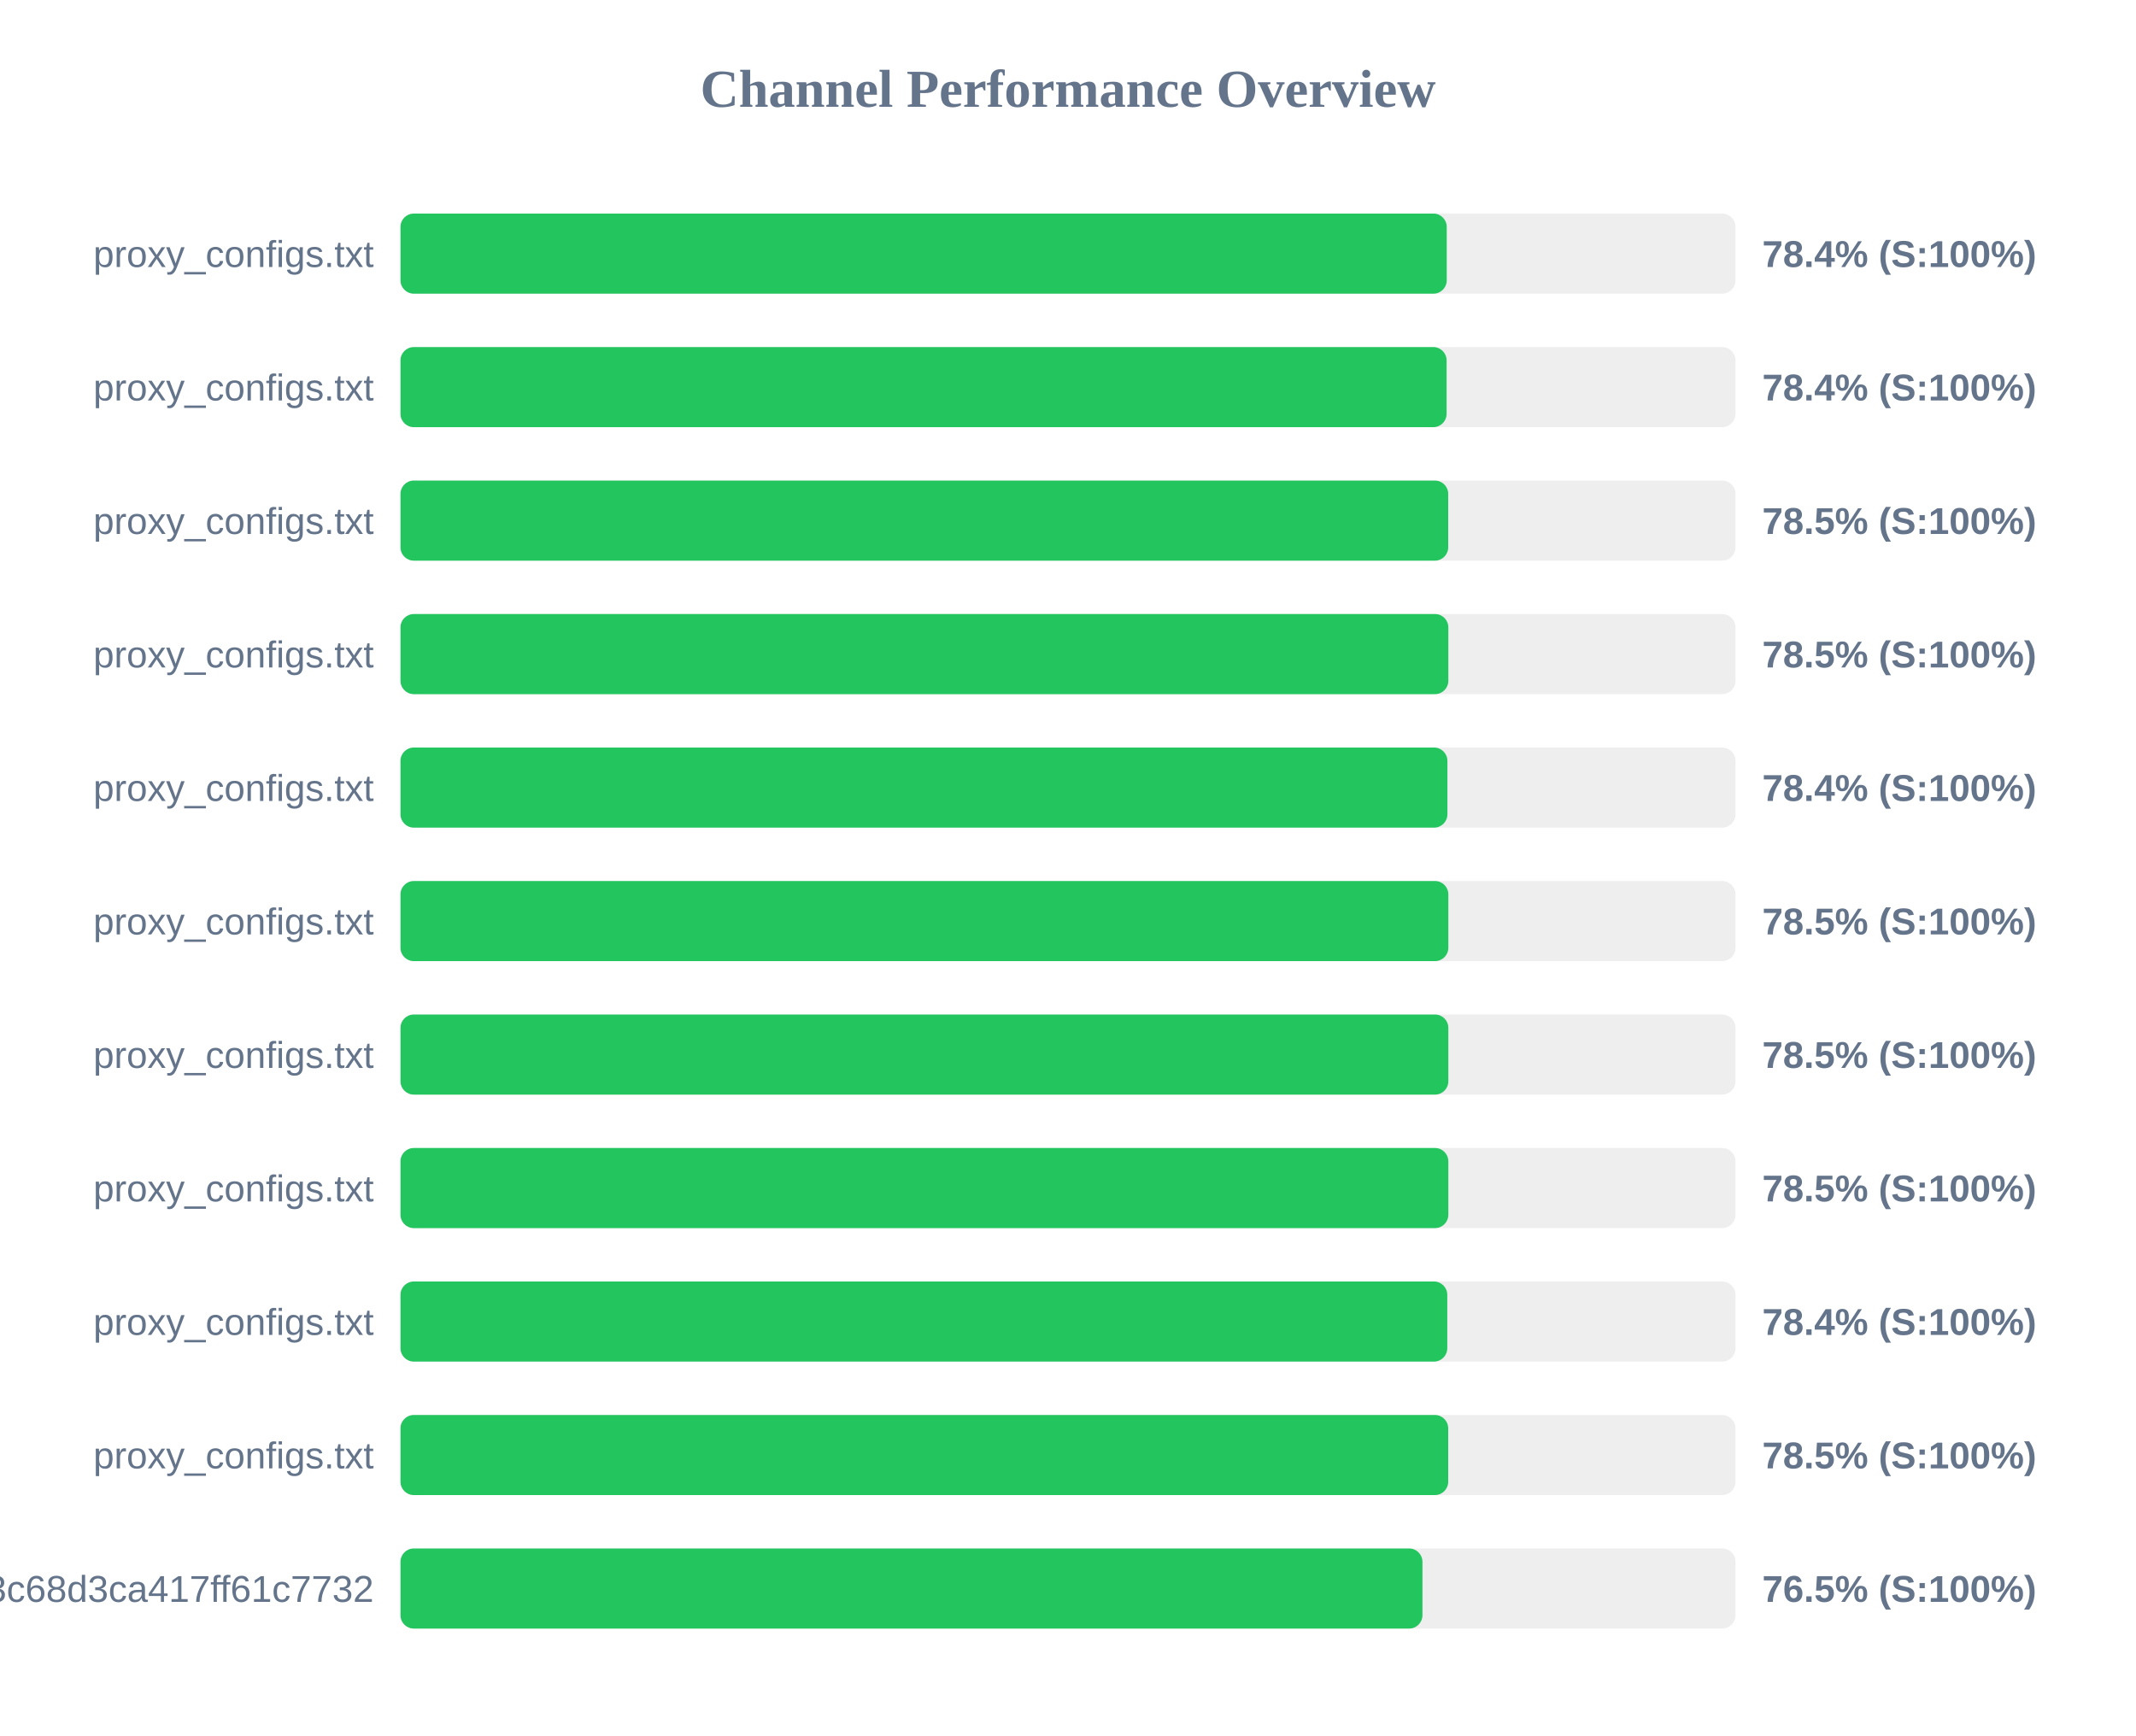
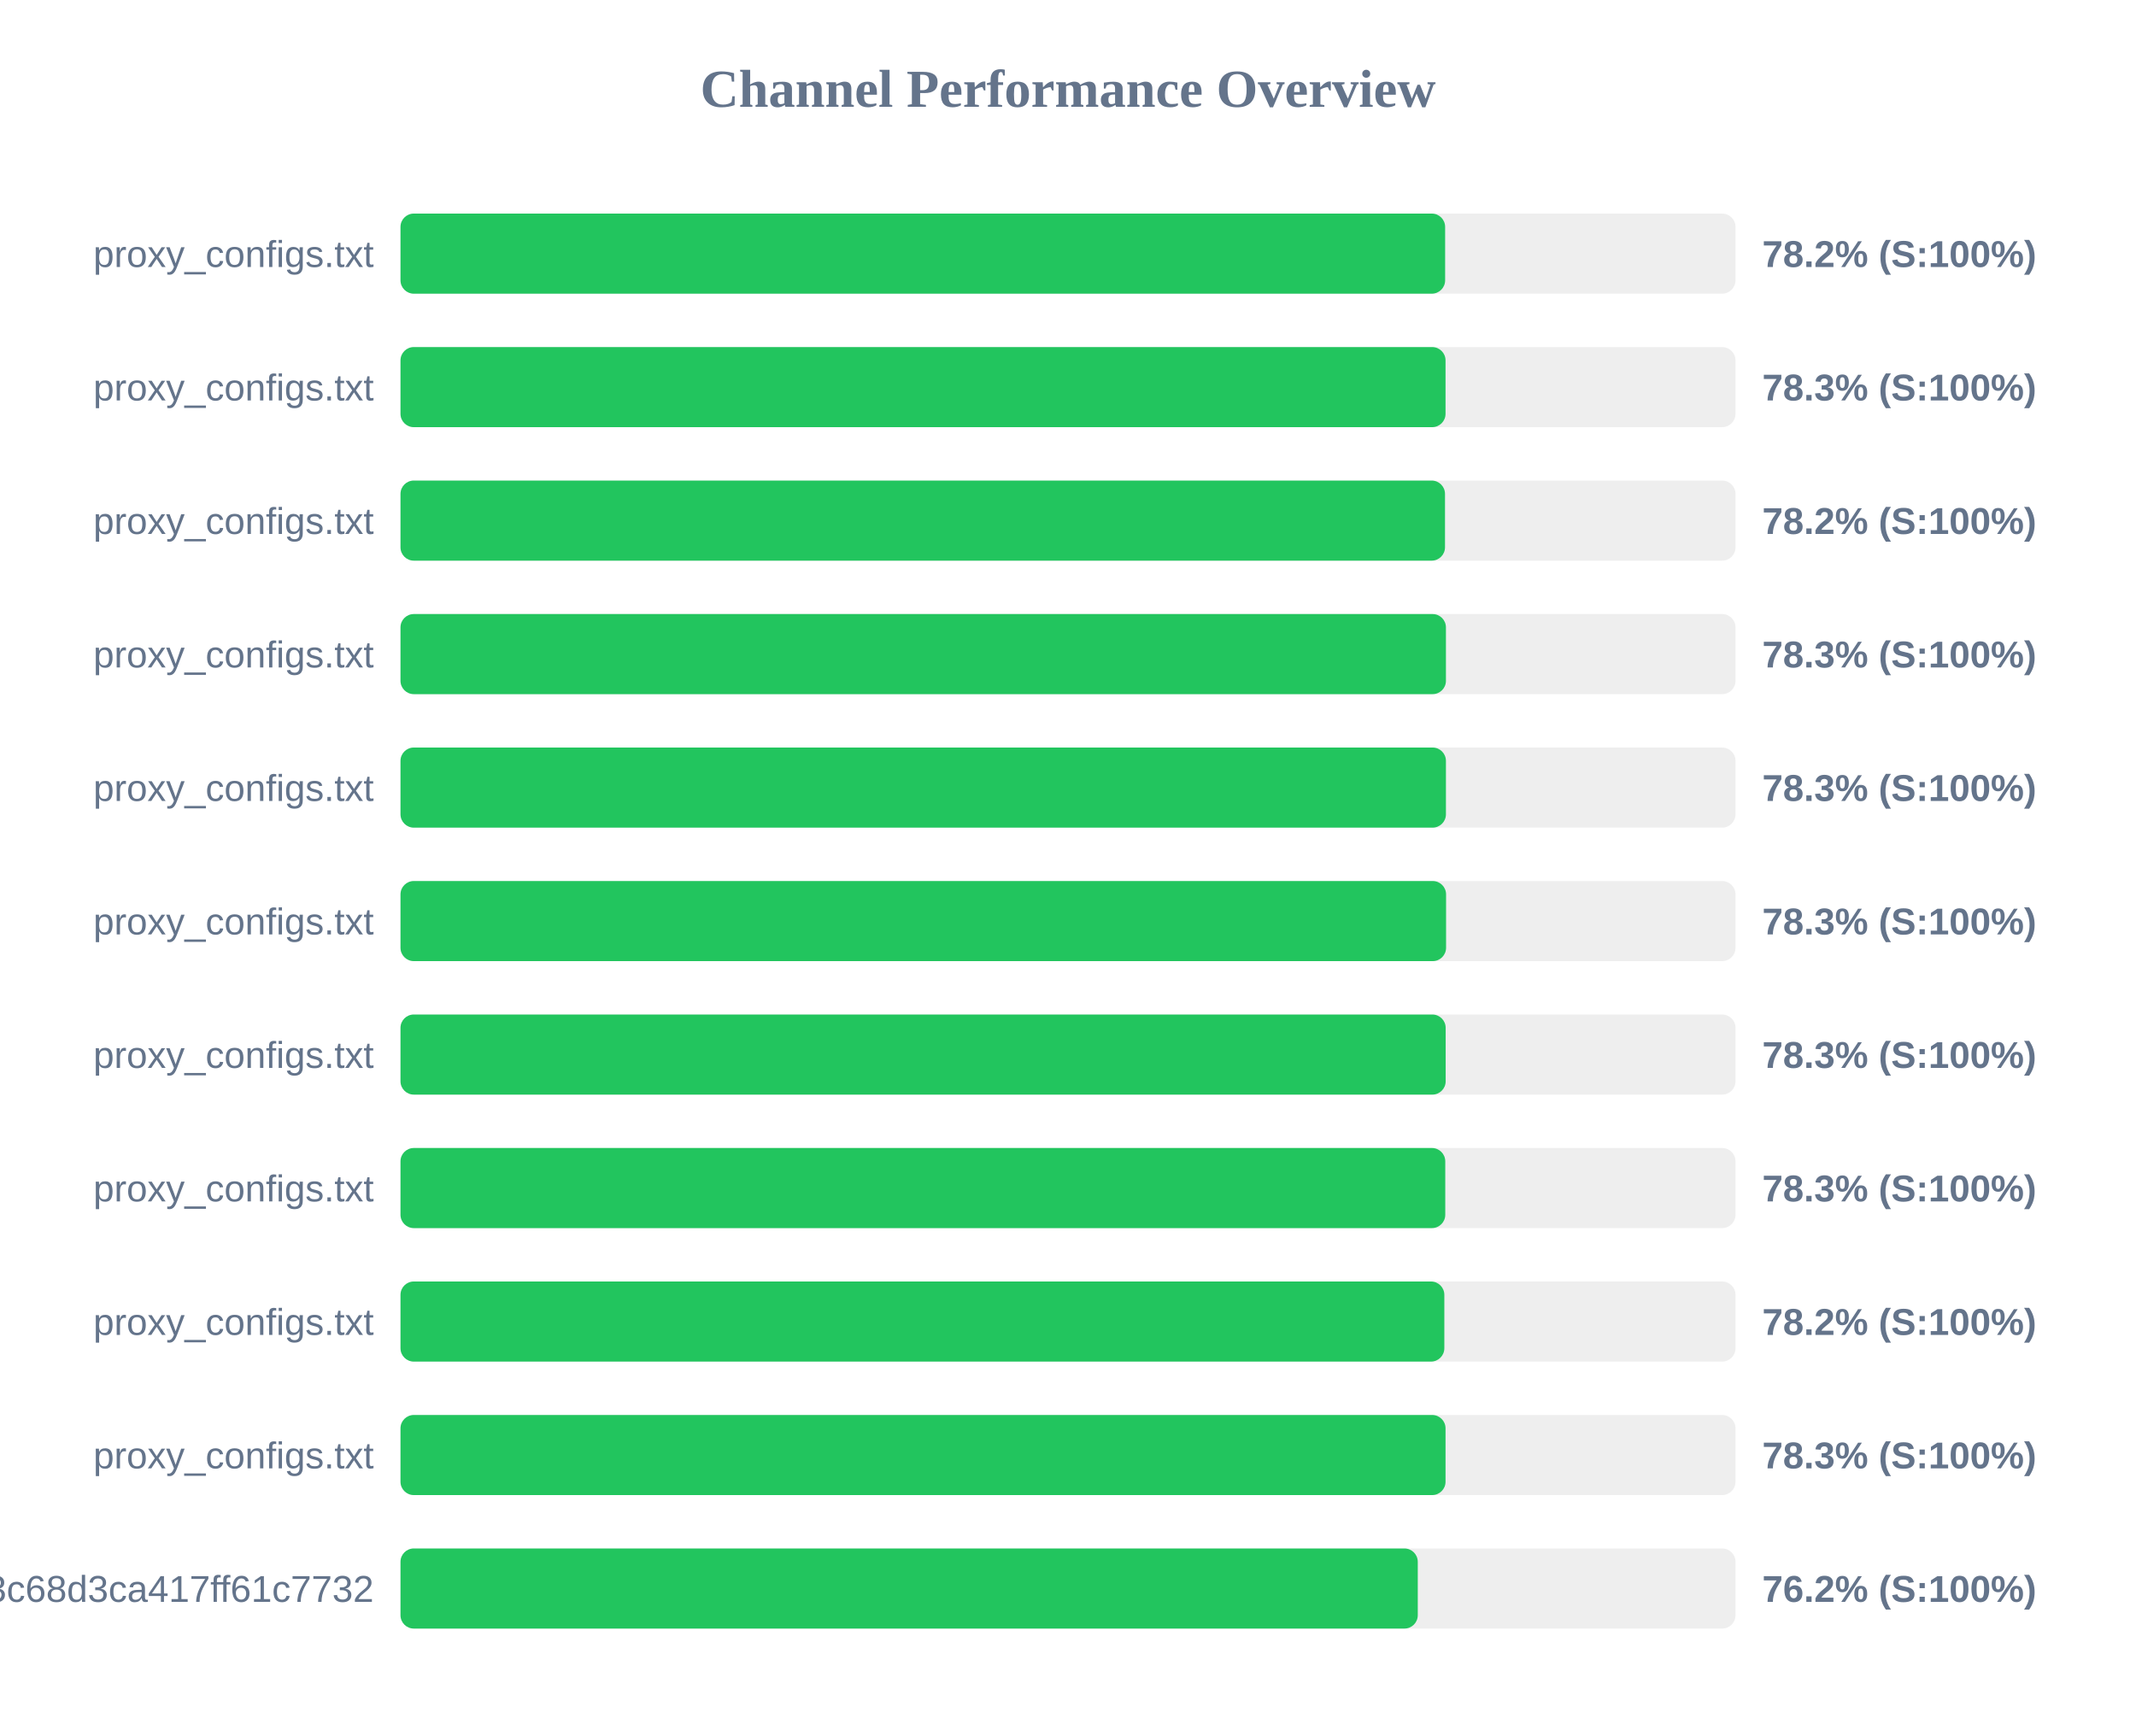
<svg xmlns="http://www.w3.org/2000/svg" width="800" height="650" version="1.1">
  <style>
        .row { font: 14px Arial; fill: #64748b; }
        .score { font: bold 14px Arial; fill: #64748b; }
    </style>
  <text x="400" y="40" text-anchor="middle" font-size="20px" font-weight="bold" fill="#64748b">Channel Performance Overview</text>
  <rect x="150" y="80" width="500" height="30" fill="#eee" rx="5" />
-   <rect x="150" y="80" width="391.85" height="30" fill="#22c55e" rx="5" />
+   <rect x="150" y="80" width="391.25" height="30" fill="#22c55e" rx="5" />
  <text x="140" y="100" text-anchor="end" class="row">proxy_configs.txt</text>
-   <text x="660" y="100" text-anchor="start" class="score">78.4% (S:100%)</text>
+   <text x="660" y="100" text-anchor="start" class="score">78.2% (S:100%)</text>
  <rect x="150" y="130" width="500" height="30" fill="#eee" rx="5" />
-   <rect x="150" y="130" width="391.8" height="30" fill="#22c55e" rx="5" />
+   <rect x="150" y="130" width="391.4" height="30" fill="#22c55e" rx="5" />
  <text x="140" y="150" text-anchor="end" class="row">proxy_configs.txt</text>
-   <text x="660" y="150" text-anchor="start" class="score">78.4% (S:100%)</text>
+   <text x="660" y="150" text-anchor="start" class="score">78.3% (S:100%)</text>
  <rect x="150" y="180" width="500" height="30" fill="#eee" rx="5" />
-   <rect x="150" y="180" width="392.4" height="30" fill="#22c55e" rx="5" />
+   <rect x="150" y="180" width="391.2" height="30" fill="#22c55e" rx="5" />
  <text x="140" y="200" text-anchor="end" class="row">proxy_configs.txt</text>
-   <text x="660" y="200" text-anchor="start" class="score">78.5% (S:100%)</text>
+   <text x="660" y="200" text-anchor="start" class="score">78.2% (S:100%)</text>
  <rect x="150" y="230" width="500" height="30" fill="#eee" rx="5" />
-   <rect x="150" y="230" width="392.45" height="30" fill="#22c55e" rx="5" />
+   <rect x="150" y="230" width="391.55" height="30" fill="#22c55e" rx="5" />
  <text x="140" y="250" text-anchor="end" class="row">proxy_configs.txt</text>
-   <text x="660" y="250" text-anchor="start" class="score">78.5% (S:100%)</text>
+   <text x="660" y="250" text-anchor="start" class="score">78.3% (S:100%)</text>
  <rect x="150" y="280" width="500" height="30" fill="#eee" rx="5" />
-   <rect x="150" y="280" width="392.1" height="30" fill="#22c55e" rx="5" />
+   <rect x="150" y="280" width="391.55" height="30" fill="#22c55e" rx="5" />
  <text x="140" y="300" text-anchor="end" class="row">proxy_configs.txt</text>
-   <text x="660" y="300" text-anchor="start" class="score">78.4% (S:100%)</text>
+   <text x="660" y="300" text-anchor="start" class="score">78.3% (S:100%)</text>
  <rect x="150" y="330" width="500" height="30" fill="#eee" rx="5" />
-   <rect x="150" y="330" width="392.45" height="30" fill="#22c55e" rx="5" />
+   <rect x="150" y="330" width="391.6" height="30" fill="#22c55e" rx="5" />
  <text x="140" y="350" text-anchor="end" class="row">proxy_configs.txt</text>
-   <text x="660" y="350" text-anchor="start" class="score">78.5% (S:100%)</text>
+   <text x="660" y="350" text-anchor="start" class="score">78.3% (S:100%)</text>
  <rect x="150" y="380" width="500" height="30" fill="#eee" rx="5" />
-   <rect x="150" y="380" width="392.45" height="30" fill="#22c55e" rx="5" />
+   <rect x="150" y="380" width="391.45" height="30" fill="#22c55e" rx="5" />
  <text x="140" y="400" text-anchor="end" class="row">proxy_configs.txt</text>
-   <text x="660" y="400" text-anchor="start" class="score">78.5% (S:100%)</text>
+   <text x="660" y="400" text-anchor="start" class="score">78.3% (S:100%)</text>
  <rect x="150" y="430" width="500" height="30" fill="#eee" rx="5" />
-   <rect x="150" y="430" width="392.45" height="30" fill="#22c55e" rx="5" />
+   <rect x="150" y="430" width="391.3" height="30" fill="#22c55e" rx="5" />
  <text x="140" y="450" text-anchor="end" class="row">proxy_configs.txt</text>
-   <text x="660" y="450" text-anchor="start" class="score">78.5% (S:100%)</text>
+   <text x="660" y="450" text-anchor="start" class="score">78.3% (S:100%)</text>
  <rect x="150" y="480" width="500" height="30" fill="#eee" rx="5" />
-   <rect x="150" y="480" width="392.05" height="30" fill="#22c55e" rx="5" />
+   <rect x="150" y="480" width="390.95" height="30" fill="#22c55e" rx="5" />
  <text x="140" y="500" text-anchor="end" class="row">proxy_configs.txt</text>
-   <text x="660" y="500" text-anchor="start" class="score">78.4% (S:100%)</text>
+   <text x="660" y="500" text-anchor="start" class="score">78.2% (S:100%)</text>
  <rect x="150" y="530" width="500" height="30" fill="#eee" rx="5" />
-   <rect x="150" y="530" width="392.4" height="30" fill="#22c55e" rx="5" />
+   <rect x="150" y="530" width="391.4" height="30" fill="#22c55e" rx="5" />
  <text x="140" y="550" text-anchor="end" class="row">proxy_configs.txt</text>
-   <text x="660" y="550" text-anchor="start" class="score">78.5% (S:100%)</text>
+   <text x="660" y="550" text-anchor="start" class="score">78.3% (S:100%)</text>
  <rect x="150" y="580" width="500" height="30" fill="#eee" rx="5" />
-   <rect x="150" y="580" width="382.75" height="30" fill="#22c55e" rx="5" />
+   <rect x="150" y="580" width="381.0" height="30" fill="#22c55e" rx="5" />
  <text x="140" y="600" text-anchor="end" class="row">subscribe?token=cbd8313557643c68d3ca417ff61c7732</text>
-   <text x="660" y="600" text-anchor="start" class="score">76.5% (S:100%)</text>
+   <text x="660" y="600" text-anchor="start" class="score">76.2% (S:100%)</text>
</svg>
